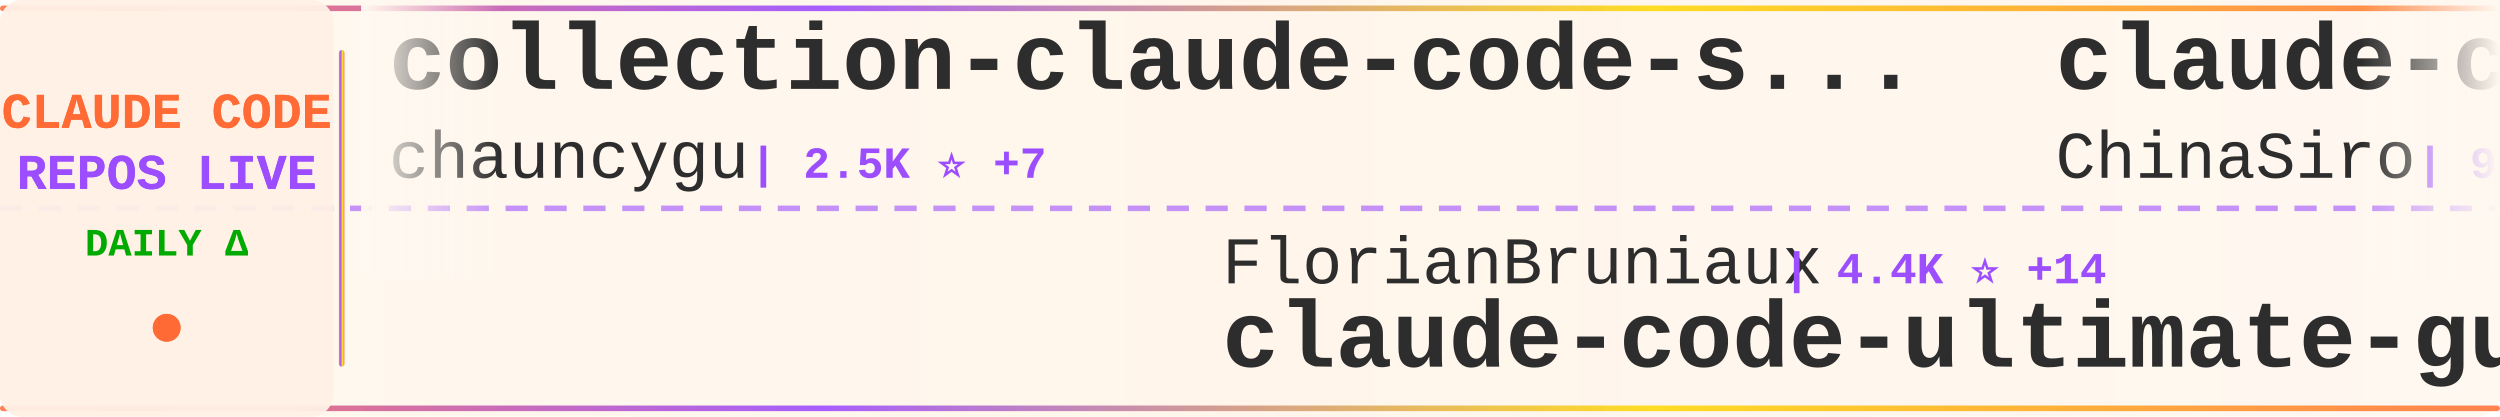
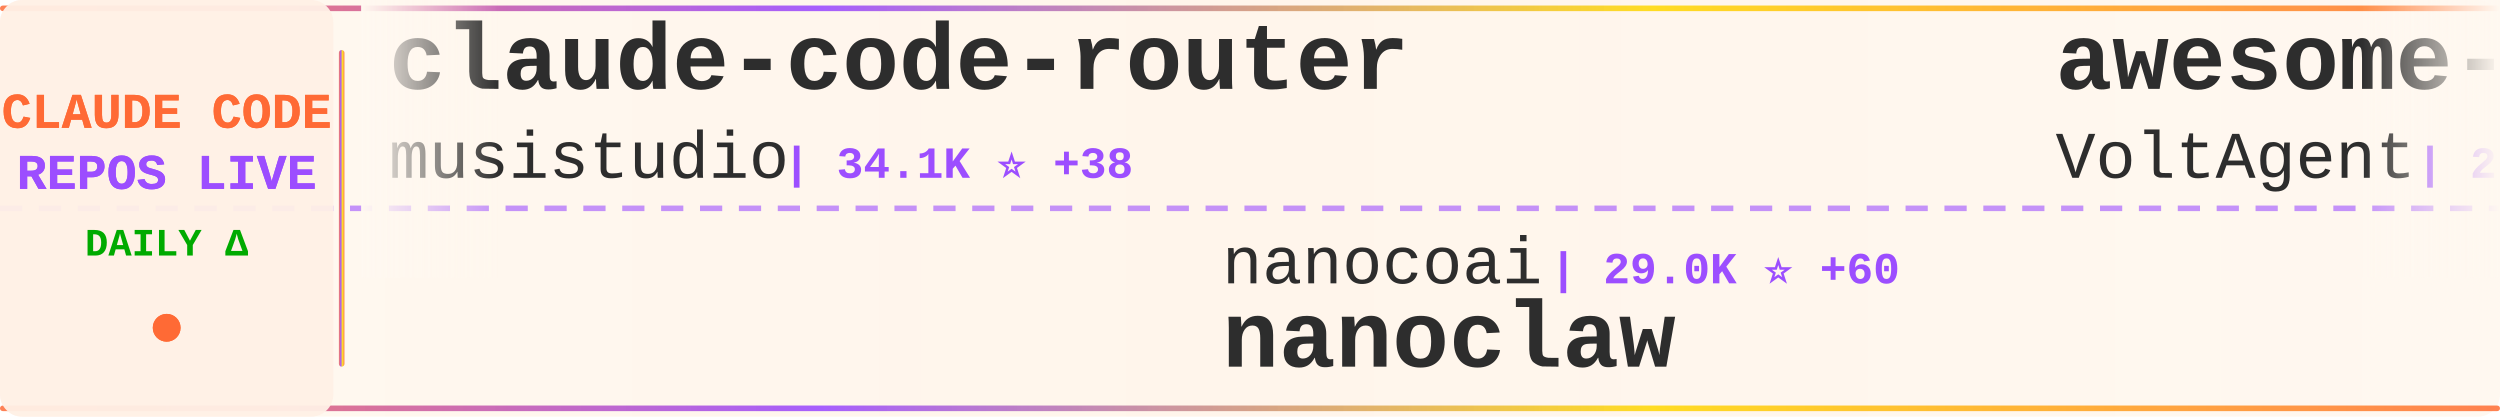
<svg xmlns="http://www.w3.org/2000/svg" width="900" height="150">
  <defs>
    <linearGradient id="tickerBg" x1="0%" y1="0%" x2="100%" y2="0%">
      <stop offset="0%" style="stop-color:#fff8f0;stop-opacity:0.98" />
      <stop offset="50%" style="stop-color:#fff5eb;stop-opacity:1" />
      <stop offset="100%" style="stop-color:#fff8f0;stop-opacity:0.98" />
    </linearGradient>
    <linearGradient id="borderGrad" x1="0%" y1="0%" x2="100%" y2="0%">
      <stop offset="0%" style="stop-color:#FF6B35;stop-opacity:0.85">
        <animate attributeName="stop-opacity" values="0.85;1;0.85" dur="2s" repeatCount="indefinite" />
      </stop>
      <stop offset="33%" style="stop-color:#9C4EFF;stop-opacity:0.9">
        <animate attributeName="stop-opacity" values="0.9;1;0.9" dur="2.2s" repeatCount="indefinite" />
      </stop>
      <stop offset="66%" style="stop-color:#FFD700;stop-opacity:0.85">
        <animate attributeName="stop-opacity" values="0.85;1;0.85" dur="1.8s" repeatCount="indefinite" />
      </stop>
      <stop offset="100%" style="stop-color:#FF6B35;stop-opacity:0.85">
        <animate attributeName="stop-opacity" values="0.85;1;0.85" dur="2s" repeatCount="indefinite" />
      </stop>
    </linearGradient>
    <filter id="textGlow">
      <feGaussianBlur stdDeviation="0.15" result="coloredBlur" />
      <feMerge>
        <feMergeNode in="coloredBlur" />
        <feMergeNode in="SourceGraphic" />
      </feMerge>
    </filter>
    <filter id="metricGlow">
      <feGaussianBlur stdDeviation="0.2" result="coloredBlur" />
      <feMerge>
        <feMergeNode in="coloredBlur" />
        <feMergeNode in="SourceGraphic" />
      </feMerge>
    </filter>
    <linearGradient id="leftFade" x1="0%" y1="0%" x2="100%" y2="0%">
      <stop offset="0%" style="stop-color:#fff8f0;stop-opacity:1" />
      <stop offset="100%" style="stop-color:#fff8f0;stop-opacity:0" />
    </linearGradient>
    <linearGradient id="rightFade" x1="0%" y1="0%" x2="100%" y2="0%">
      <stop offset="0%" style="stop-color:#fff8f0;stop-opacity:0" />
      <stop offset="100%" style="stop-color:#fff8f0;stop-opacity:1" />
    </linearGradient>
  </defs>
  <rect width="900" height="150" fill="url(#tickerBg)" rx="8" />
  <rect x="0" y="2" width="900" height="2" fill="url(#borderGrad)" rx="1" />
  <rect x="0" y="146" width="900" height="2" fill="url(#borderGrad)" rx="1" />
  <line x1="0" y1="75" x2="900" y2="75" stroke="#9C4EFF" stroke-width="2" stroke-dasharray="8 6" opacity="0.6" />
  <rect x="0" y="0" width="120" height="150" fill="#fff0e6" opacity="0.95" rx="8" />
  <text x="60" y="46" font-family="'Courier New', monospace" font-size="18" font-weight="bold" fill="#FF6B35" text-anchor="middle" filter="url(#textGlow)">
    CLAUDE CODE
  </text>
  <text x="60" y="68" font-family="'Courier New', monospace" font-size="18" font-weight="bold" fill="#9C4EFF" text-anchor="middle" filter="url(#textGlow)">
    REPOS LIVE
  </text>
  <text x="60" y="92" font-family="'Courier New', monospace" font-size="14" font-weight="bold" fill="#00aa00" text-anchor="middle">
    DAILY Δ
  </text>
  <circle cx="60" cy="118" r="5" fill="#FF6B35" filter="url(#metricGlow)">
    <animate attributeName="r" values="4;6;4" dur="1.5s" repeatCount="indefinite" />
    <animate attributeName="opacity" values="0.6;1;0.6" dur="1.5s" repeatCount="indefinite" />
  </circle>
  <rect x="122" y="18" width="2" height="114" fill="url(#borderGrad)" rx="1" />
  <clipPath id="tickerClip">
    <rect x="130" y="0" width="770" height="150" />
  </clipPath>
  <g clip-path="url(#tickerClip)">
    <g id="tickerItems">
      <animateTransform attributeName="transform" attributeType="XML" type="translate" from="0 0" to="-3000 0" dur="54s" repeatCount="indefinite" />
      <g transform="translate(0, 0)">
-         <text x="140" y="32" font-family="'Courier New', monospace" font-size="34" font-weight="bold" fill="#2d2d2d">collection-claude-code-s...</text>
-         <text x="140" y="64" font-family="'Courier New', monospace" font-size="24" font-weight="normal" fill="#2d2d2d" opacity="1.0">chauncygu</text>
-         <text x="270" y="64" font-family="'Courier New', monospace" font-size="16" font-weight="bold" fill="#9C4EFF"> | 2.5K ⭐ +7</text>
+         <text x="140" y="32" font-family="'Courier New', monospace" font-size="34" font-weight="bold" fill="#2d2d2d">claude-code-router</text>
+         <text x="140" y="64" font-family="'Courier New', monospace" font-size="24" font-weight="normal" fill="#2d2d2d" opacity="1.0">musistudio</text>
+         <text x="282" y="64" font-family="'Courier New', monospace" font-size="16" font-weight="bold" fill="#9C4EFF"> | 34.1K ⭐ +38</text>
      </g>
      <g transform="translate(300, 0)">
-         <text x="140" y="102" font-family="'Courier New', monospace" font-size="24" font-weight="normal" fill="#2d2d2d" opacity="1.0">FlorianBruniaux</text>
-         <text x="342" y="102" font-family="'Courier New', monospace" font-size="16" font-weight="bold" fill="#9C4EFF"> | 4.4K ⭐ +14</text>
-         <text x="140" y="132" font-family="'Courier New', monospace" font-size="34" font-weight="bold" fill="#2d2d2d">claude-code-ultimate-gui...</text>
+         <text x="140" y="102" font-family="'Courier New', monospace" font-size="24" font-weight="normal" fill="#2d2d2d" opacity="1.0">nanocoai</text>
+         <text x="258" y="102" font-family="'Courier New', monospace" font-size="16" font-weight="bold" fill="#9C4EFF"> | 29.0K ⭐ +60</text>
+         <text x="140" y="132" font-family="'Courier New', monospace" font-size="34" font-weight="bold" fill="#2d2d2d">nanoclaw</text>
      </g>
      <g transform="translate(600, 0)">
-         <text x="140" y="32" font-family="'Courier New', monospace" font-size="34" font-weight="bold" fill="#2d2d2d">claude-code-sourcemap</text>
-         <text x="140" y="64" font-family="'Courier New', monospace" font-size="24" font-weight="normal" fill="#2d2d2d" opacity="1.0">ChinaSiro</text>
-         <text x="270" y="64" font-family="'Courier New', monospace" font-size="16" font-weight="bold" fill="#9C4EFF"> | 9.2K ⭐ +6</text>
+         <text x="140" y="32" font-family="'Courier New', monospace" font-size="34" font-weight="bold" fill="#2d2d2d">awesome-claude-code-suba...</text>
+         <text x="140" y="64" font-family="'Courier New', monospace" font-size="24" font-weight="normal" fill="#2d2d2d" opacity="1.0">VoltAgent</text>
+         <text x="270" y="64" font-family="'Courier New', monospace" font-size="16" font-weight="bold" fill="#9C4EFF"> | 20.0K ⭐ +69</text>
      </g>
      <g transform="translate(900, 0)">
-         <text x="140" y="102" font-family="'Courier New', monospace" font-size="24" font-weight="normal" fill="#2d2d2d" opacity="1.0">shareAI-lab</text>
-         <text x="294" y="102" font-family="'Courier New', monospace" font-size="16" font-weight="bold" fill="#9C4EFF"> | 61.0K ⭐ +188</text>
-         <text x="140" y="132" font-family="'Courier New', monospace" font-size="34" font-weight="bold" fill="#2d2d2d">learn-claude-code</text>
+         <text x="140" y="102" font-family="'Courier New', monospace" font-size="24" font-weight="normal" fill="#2d2d2d" opacity="1.0">fazxes</text>
+         <text x="234" y="102" font-family="'Courier New', monospace" font-size="16" font-weight="bold" fill="#9C4EFF"> | 216 ⭐ +1</text>
+         <text x="140" y="132" font-family="'Courier New', monospace" font-size="34" font-weight="bold" fill="#2d2d2d">Claude-code</text>
      </g>
      <g transform="translate(1200, 0)">
-         <text x="140" y="32" font-family="'Courier New', monospace" font-size="34" font-weight="bold" fill="#2d2d2d">antigravity-awesome-skil...</text>
-         <text x="140" y="64" font-family="'Courier New', monospace" font-size="24" font-weight="normal" fill="#2d2d2d" opacity="1.0">sickn33</text>
-         <text x="246" y="64" font-family="'Courier New', monospace" font-size="16" font-weight="bold" fill="#9C4EFF"> | 37.8K ⭐ +108</text>
+         <text x="140" y="32" font-family="'Courier New', monospace" font-size="34" font-weight="bold" fill="#2d2d2d">claude-code-ultimate-gui...</text>
+         <text x="140" y="64" font-family="'Courier New', monospace" font-size="24" font-weight="normal" fill="#2d2d2d" opacity="1.0">FlorianBruniaux</text>
+         <text x="342" y="64" font-family="'Courier New', monospace" font-size="16" font-weight="bold" fill="#9C4EFF"> | 4.4K ⭐ +16</text>
      </g>
      <g transform="translate(1500, 0)">
-         <text x="140" y="102" font-family="'Courier New', monospace" font-size="24" font-weight="normal" fill="#2d2d2d" opacity="1.0">claude-code-best</text>
-         <text x="354" y="102" font-family="'Courier New', monospace" font-size="16" font-weight="bold" fill="#9C4EFF"> | 18.4K ⭐ +48</text>
+         <text x="140" y="102" font-family="'Courier New', monospace" font-size="24" font-weight="normal" fill="#2d2d2d" opacity="1.0">freestylefly</text>
+         <text x="306" y="102" font-family="'Courier New', monospace" font-size="16" font-weight="bold" fill="#9C4EFF"> | 125 ⭐</text>
        <text x="140" y="132" font-family="'Courier New', monospace" font-size="34" font-weight="bold" fill="#2d2d2d">claude-code</text>
      </g>
      <g transform="translate(1800, 0)">
-         <text x="140" y="32" font-family="'Courier New', monospace" font-size="34" font-weight="bold" fill="#2d2d2d">claude-code</text>
-         <text x="140" y="64" font-family="'Courier New', monospace" font-size="24" font-weight="normal" fill="#2d2d2d" opacity="1.0">T-Lab-CUHKSZ</text>
-         <text x="306" y="64" font-family="'Courier New', monospace" font-size="16" font-weight="bold" fill="#9C4EFF"> | 311 ⭐ +1</text>
+         <text x="140" y="32" font-family="'Courier New', monospace" font-size="34" font-weight="bold" fill="#2d2d2d">claude-howto</text>
+         <text x="140" y="64" font-family="'Courier New', monospace" font-size="24" font-weight="normal" fill="#2d2d2d" opacity="1.0">luongnv89</text>
+         <text x="270" y="64" font-family="'Courier New', monospace" font-size="16" font-weight="bold" fill="#9C4EFF"> | 33.4K ⭐ +137</text>
      </g>
      <g transform="translate(2100, 0)">
-         <text x="140" y="102" font-family="'Courier New', monospace" font-size="24" font-weight="normal" fill="#2d2d2d" opacity="1.0">VineeTagarwaL-code</text>
-         <text x="378" y="102" font-family="'Courier New', monospace" font-size="16" font-weight="bold" fill="#9C4EFF"> | 274 ⭐</text>
+         <text x="140" y="102" font-family="'Courier New', monospace" font-size="24" font-weight="normal" fill="#2d2d2d" opacity="1.0">alex000kim</text>
+         <text x="282" y="102" font-family="'Courier New', monospace" font-size="16" font-weight="bold" fill="#9C4EFF"> | 227 ⭐</text>
        <text x="140" y="132" font-family="'Courier New', monospace" font-size="34" font-weight="bold" fill="#2d2d2d">claude-code</text>
      </g>
      <g transform="translate(2400, 0)">
-         <text x="140" y="32" font-family="'Courier New', monospace" font-size="34" font-weight="bold" fill="#2d2d2d">claude-code-prompts</text>
-         <text x="140" y="64" font-family="'Courier New', monospace" font-size="24" font-weight="normal" fill="#2d2d2d" opacity="1.0">repowise-dev</text>
-         <text x="306" y="64" font-family="'Courier New', monospace" font-size="16" font-weight="bold" fill="#9C4EFF"> | 1.0K ⭐ +3</text>
+         <text x="140" y="32" font-family="'Courier New', monospace" font-size="34" font-weight="bold" fill="#2d2d2d">skills</text>
+         <text x="140" y="64" font-family="'Courier New', monospace" font-size="24" font-weight="normal" fill="#2d2d2d" opacity="1.0">anthropics</text>
+         <text x="282" y="64" font-family="'Courier New', monospace" font-size="16" font-weight="bold" fill="#9C4EFF"> | 136.7K ⭐ +674</text>
      </g>
      <g transform="translate(2700, 0)">
-         <text x="140" y="102" font-family="'Courier New', monospace" font-size="24" font-weight="normal" fill="#2d2d2d" opacity="1.0">lowcortisolprogrammer</text>
-         <text x="414" y="102" font-family="'Courier New', monospace" font-size="16" font-weight="bold" fill="#9C4EFF"> | 172 ⭐</text>
-         <text x="140" y="132" font-family="'Courier New', monospace" font-size="34" font-weight="bold" fill="#2d2d2d">claude-code</text>
+         <text x="140" y="102" font-family="'Courier New', monospace" font-size="24" font-weight="normal" fill="#2d2d2d" opacity="1.0">wanshuiyin</text>
+         <text x="282" y="102" font-family="'Courier New', monospace" font-size="16" font-weight="bold" fill="#9C4EFF"> | 9.8K ⭐ +211</text>
+         <text x="140" y="132" font-family="'Courier New', monospace" font-size="34" font-weight="bold" fill="#2d2d2d">Auto-claude-code-researc...</text>
      </g>
      <g transform="translate(3000, 0)">
-         <text x="140" y="32" font-family="'Courier New', monospace" font-size="34" font-weight="bold" fill="#2d2d2d">collection-claude-code-s...</text>
-         <text x="140" y="64" font-family="'Courier New', monospace" font-size="24" font-weight="normal" fill="#2d2d2d" opacity="1.0">chauncygu</text>
-         <text x="270" y="64" font-family="'Courier New', monospace" font-size="16" font-weight="bold" fill="#9C4EFF"> | 2.5K ⭐ +7</text>
+         <text x="140" y="32" font-family="'Courier New', monospace" font-size="34" font-weight="bold" fill="#2d2d2d">claude-code-router</text>
+         <text x="140" y="64" font-family="'Courier New', monospace" font-size="24" font-weight="normal" fill="#2d2d2d" opacity="1.0">musistudio</text>
+         <text x="282" y="64" font-family="'Courier New', monospace" font-size="16" font-weight="bold" fill="#9C4EFF"> | 34.1K ⭐ +38</text>
      </g>
      <g transform="translate(3300, 0)">
-         <text x="140" y="102" font-family="'Courier New', monospace" font-size="24" font-weight="normal" fill="#2d2d2d" opacity="1.0">FlorianBruniaux</text>
-         <text x="342" y="102" font-family="'Courier New', monospace" font-size="16" font-weight="bold" fill="#9C4EFF"> | 4.4K ⭐ +14</text>
-         <text x="140" y="132" font-family="'Courier New', monospace" font-size="34" font-weight="bold" fill="#2d2d2d">claude-code-ultimate-gui...</text>
+         <text x="140" y="102" font-family="'Courier New', monospace" font-size="24" font-weight="normal" fill="#2d2d2d" opacity="1.0">nanocoai</text>
+         <text x="258" y="102" font-family="'Courier New', monospace" font-size="16" font-weight="bold" fill="#9C4EFF"> | 29.0K ⭐ +60</text>
+         <text x="140" y="132" font-family="'Courier New', monospace" font-size="34" font-weight="bold" fill="#2d2d2d">nanoclaw</text>
      </g>
      <g transform="translate(3600, 0)">
-         <text x="140" y="32" font-family="'Courier New', monospace" font-size="34" font-weight="bold" fill="#2d2d2d">claude-code-sourcemap</text>
-         <text x="140" y="64" font-family="'Courier New', monospace" font-size="24" font-weight="normal" fill="#2d2d2d" opacity="1.0">ChinaSiro</text>
-         <text x="270" y="64" font-family="'Courier New', monospace" font-size="16" font-weight="bold" fill="#9C4EFF"> | 9.2K ⭐ +6</text>
+         <text x="140" y="32" font-family="'Courier New', monospace" font-size="34" font-weight="bold" fill="#2d2d2d">awesome-claude-code-suba...</text>
+         <text x="140" y="64" font-family="'Courier New', monospace" font-size="24" font-weight="normal" fill="#2d2d2d" opacity="1.0">VoltAgent</text>
+         <text x="270" y="64" font-family="'Courier New', monospace" font-size="16" font-weight="bold" fill="#9C4EFF"> | 20.0K ⭐ +69</text>
      </g>
      <g transform="translate(3900, 0)">
-         <text x="140" y="102" font-family="'Courier New', monospace" font-size="24" font-weight="normal" fill="#2d2d2d" opacity="1.0">shareAI-lab</text>
-         <text x="294" y="102" font-family="'Courier New', monospace" font-size="16" font-weight="bold" fill="#9C4EFF"> | 61.0K ⭐ +188</text>
-         <text x="140" y="132" font-family="'Courier New', monospace" font-size="34" font-weight="bold" fill="#2d2d2d">learn-claude-code</text>
+         <text x="140" y="102" font-family="'Courier New', monospace" font-size="24" font-weight="normal" fill="#2d2d2d" opacity="1.0">fazxes</text>
+         <text x="234" y="102" font-family="'Courier New', monospace" font-size="16" font-weight="bold" fill="#9C4EFF"> | 216 ⭐ +1</text>
+         <text x="140" y="132" font-family="'Courier New', monospace" font-size="34" font-weight="bold" fill="#2d2d2d">Claude-code</text>
      </g>
    </g>
  </g>
  <rect x="130" y="0" width="50" height="100" fill="url(#leftFade)" />
  <rect x="850" y="0" width="50" height="100" fill="url(#rightFade)" />
</svg>
